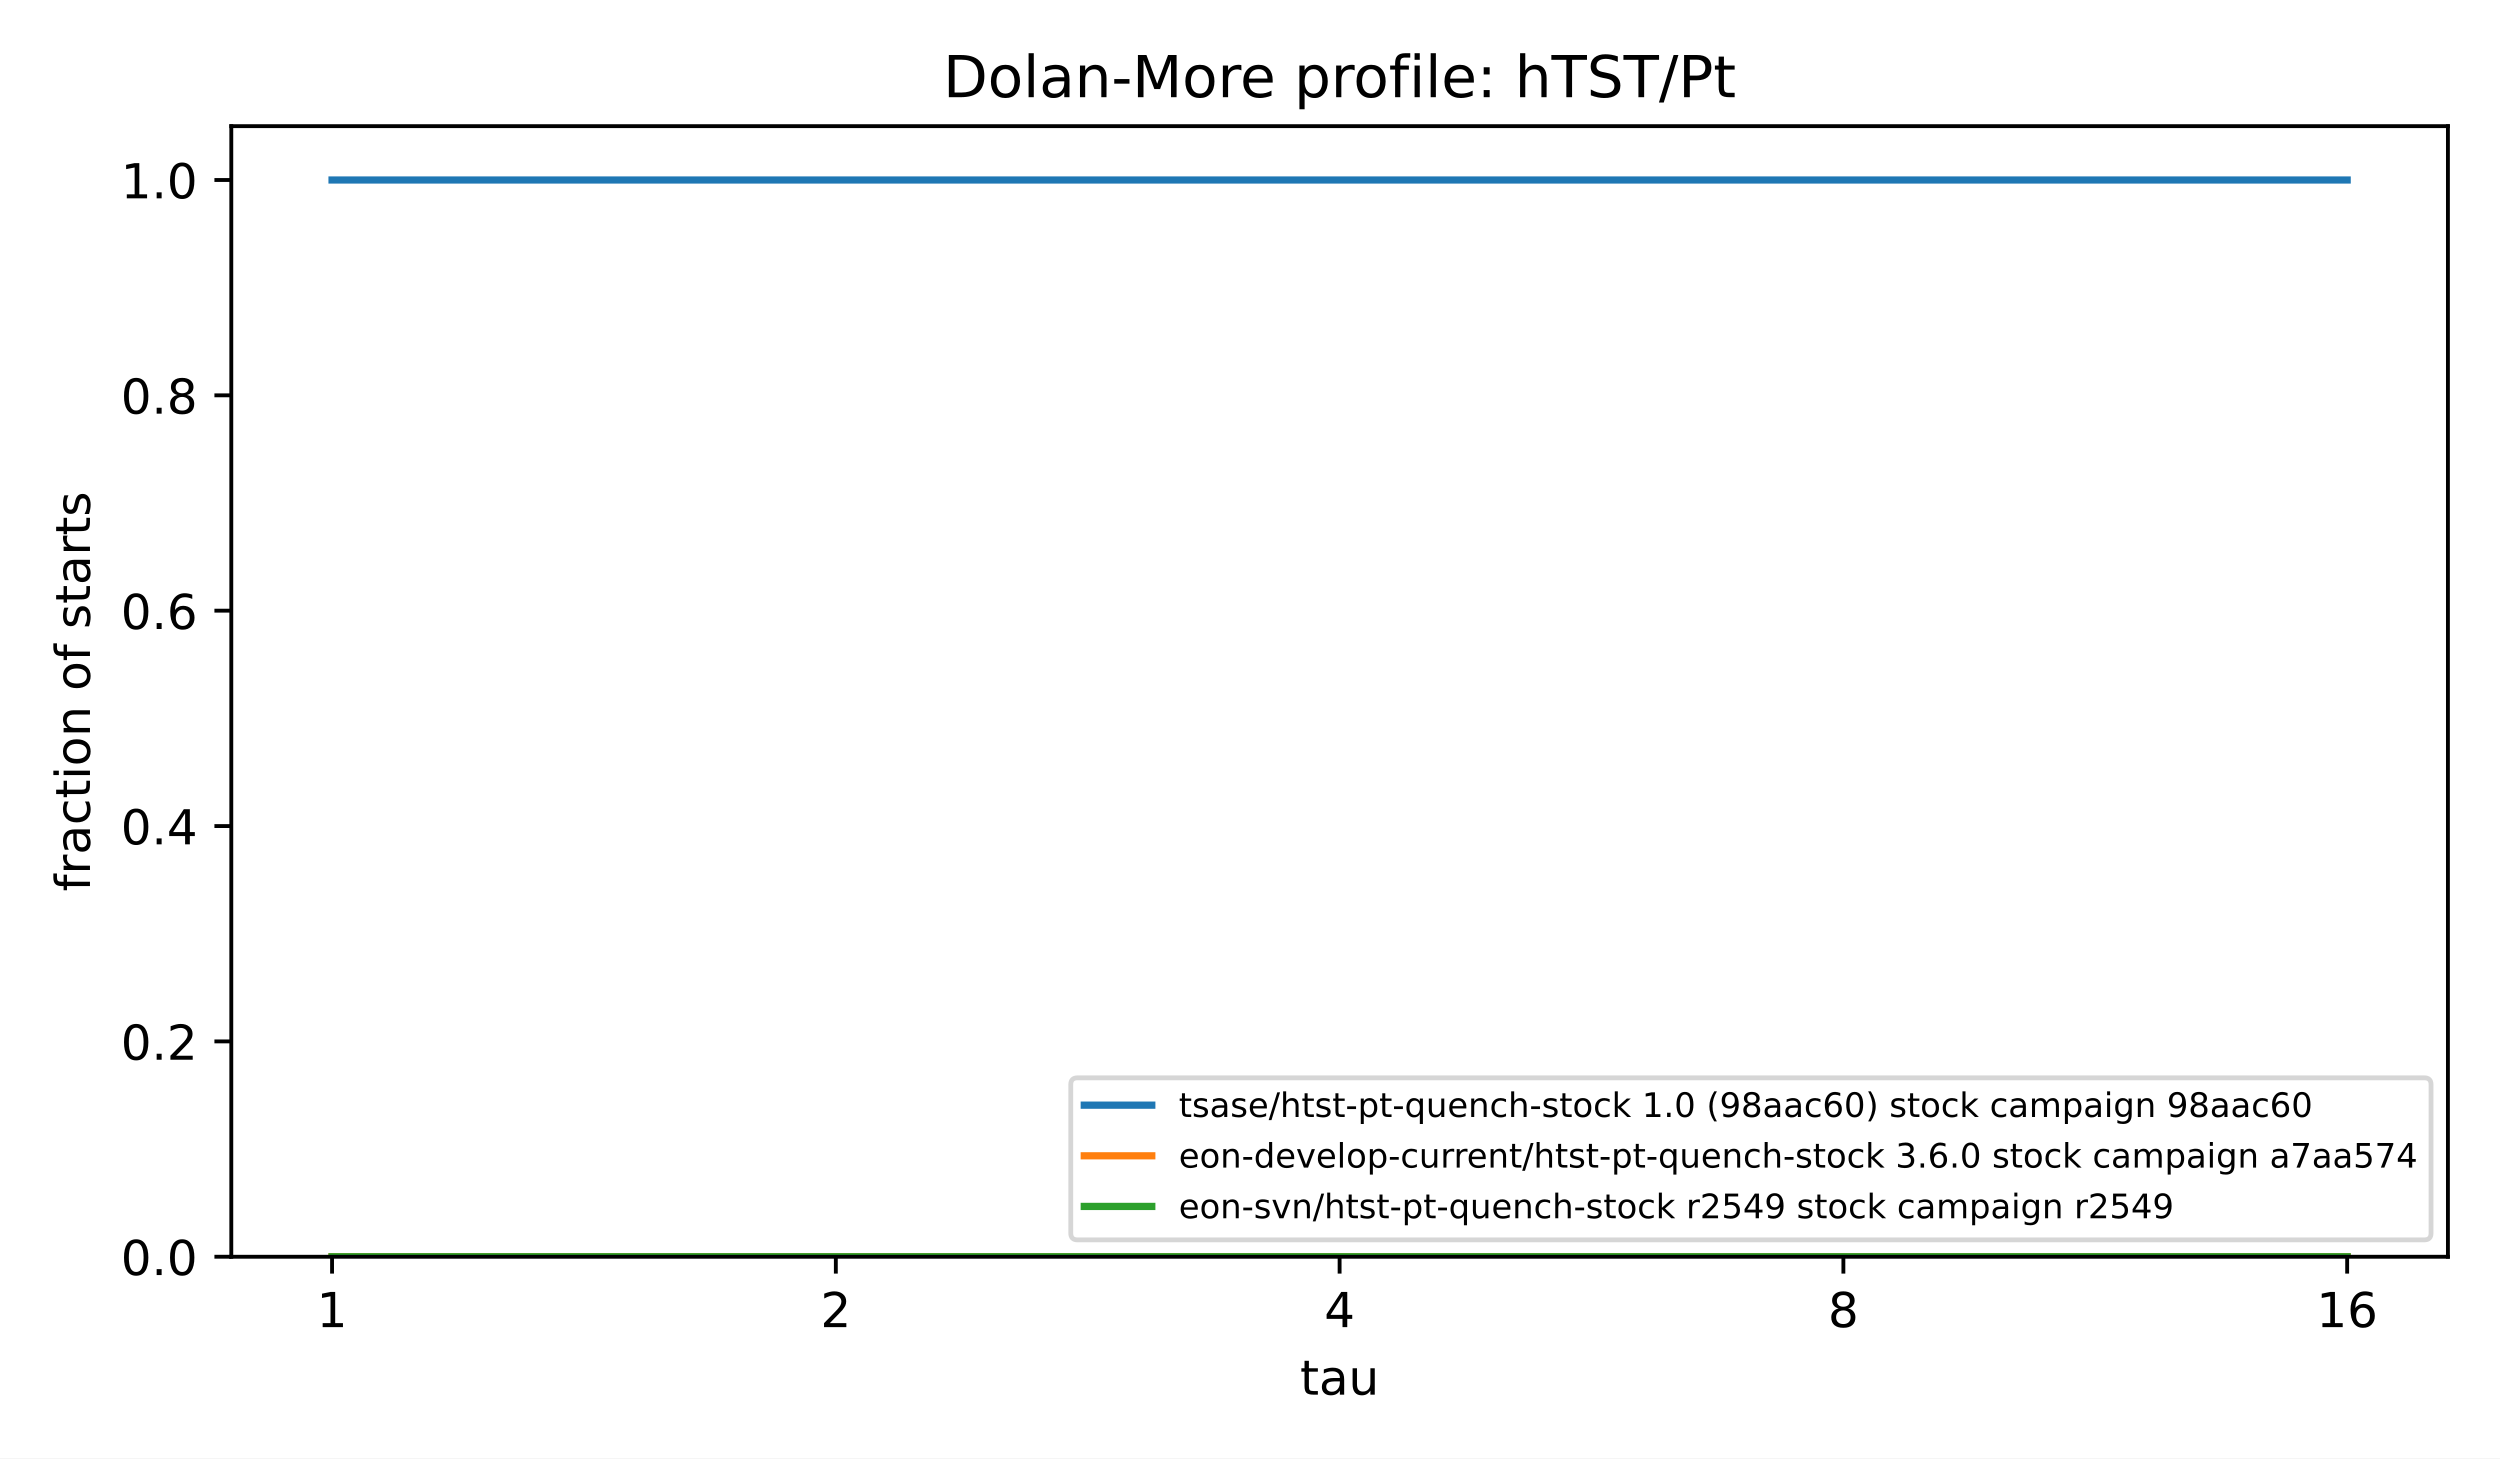
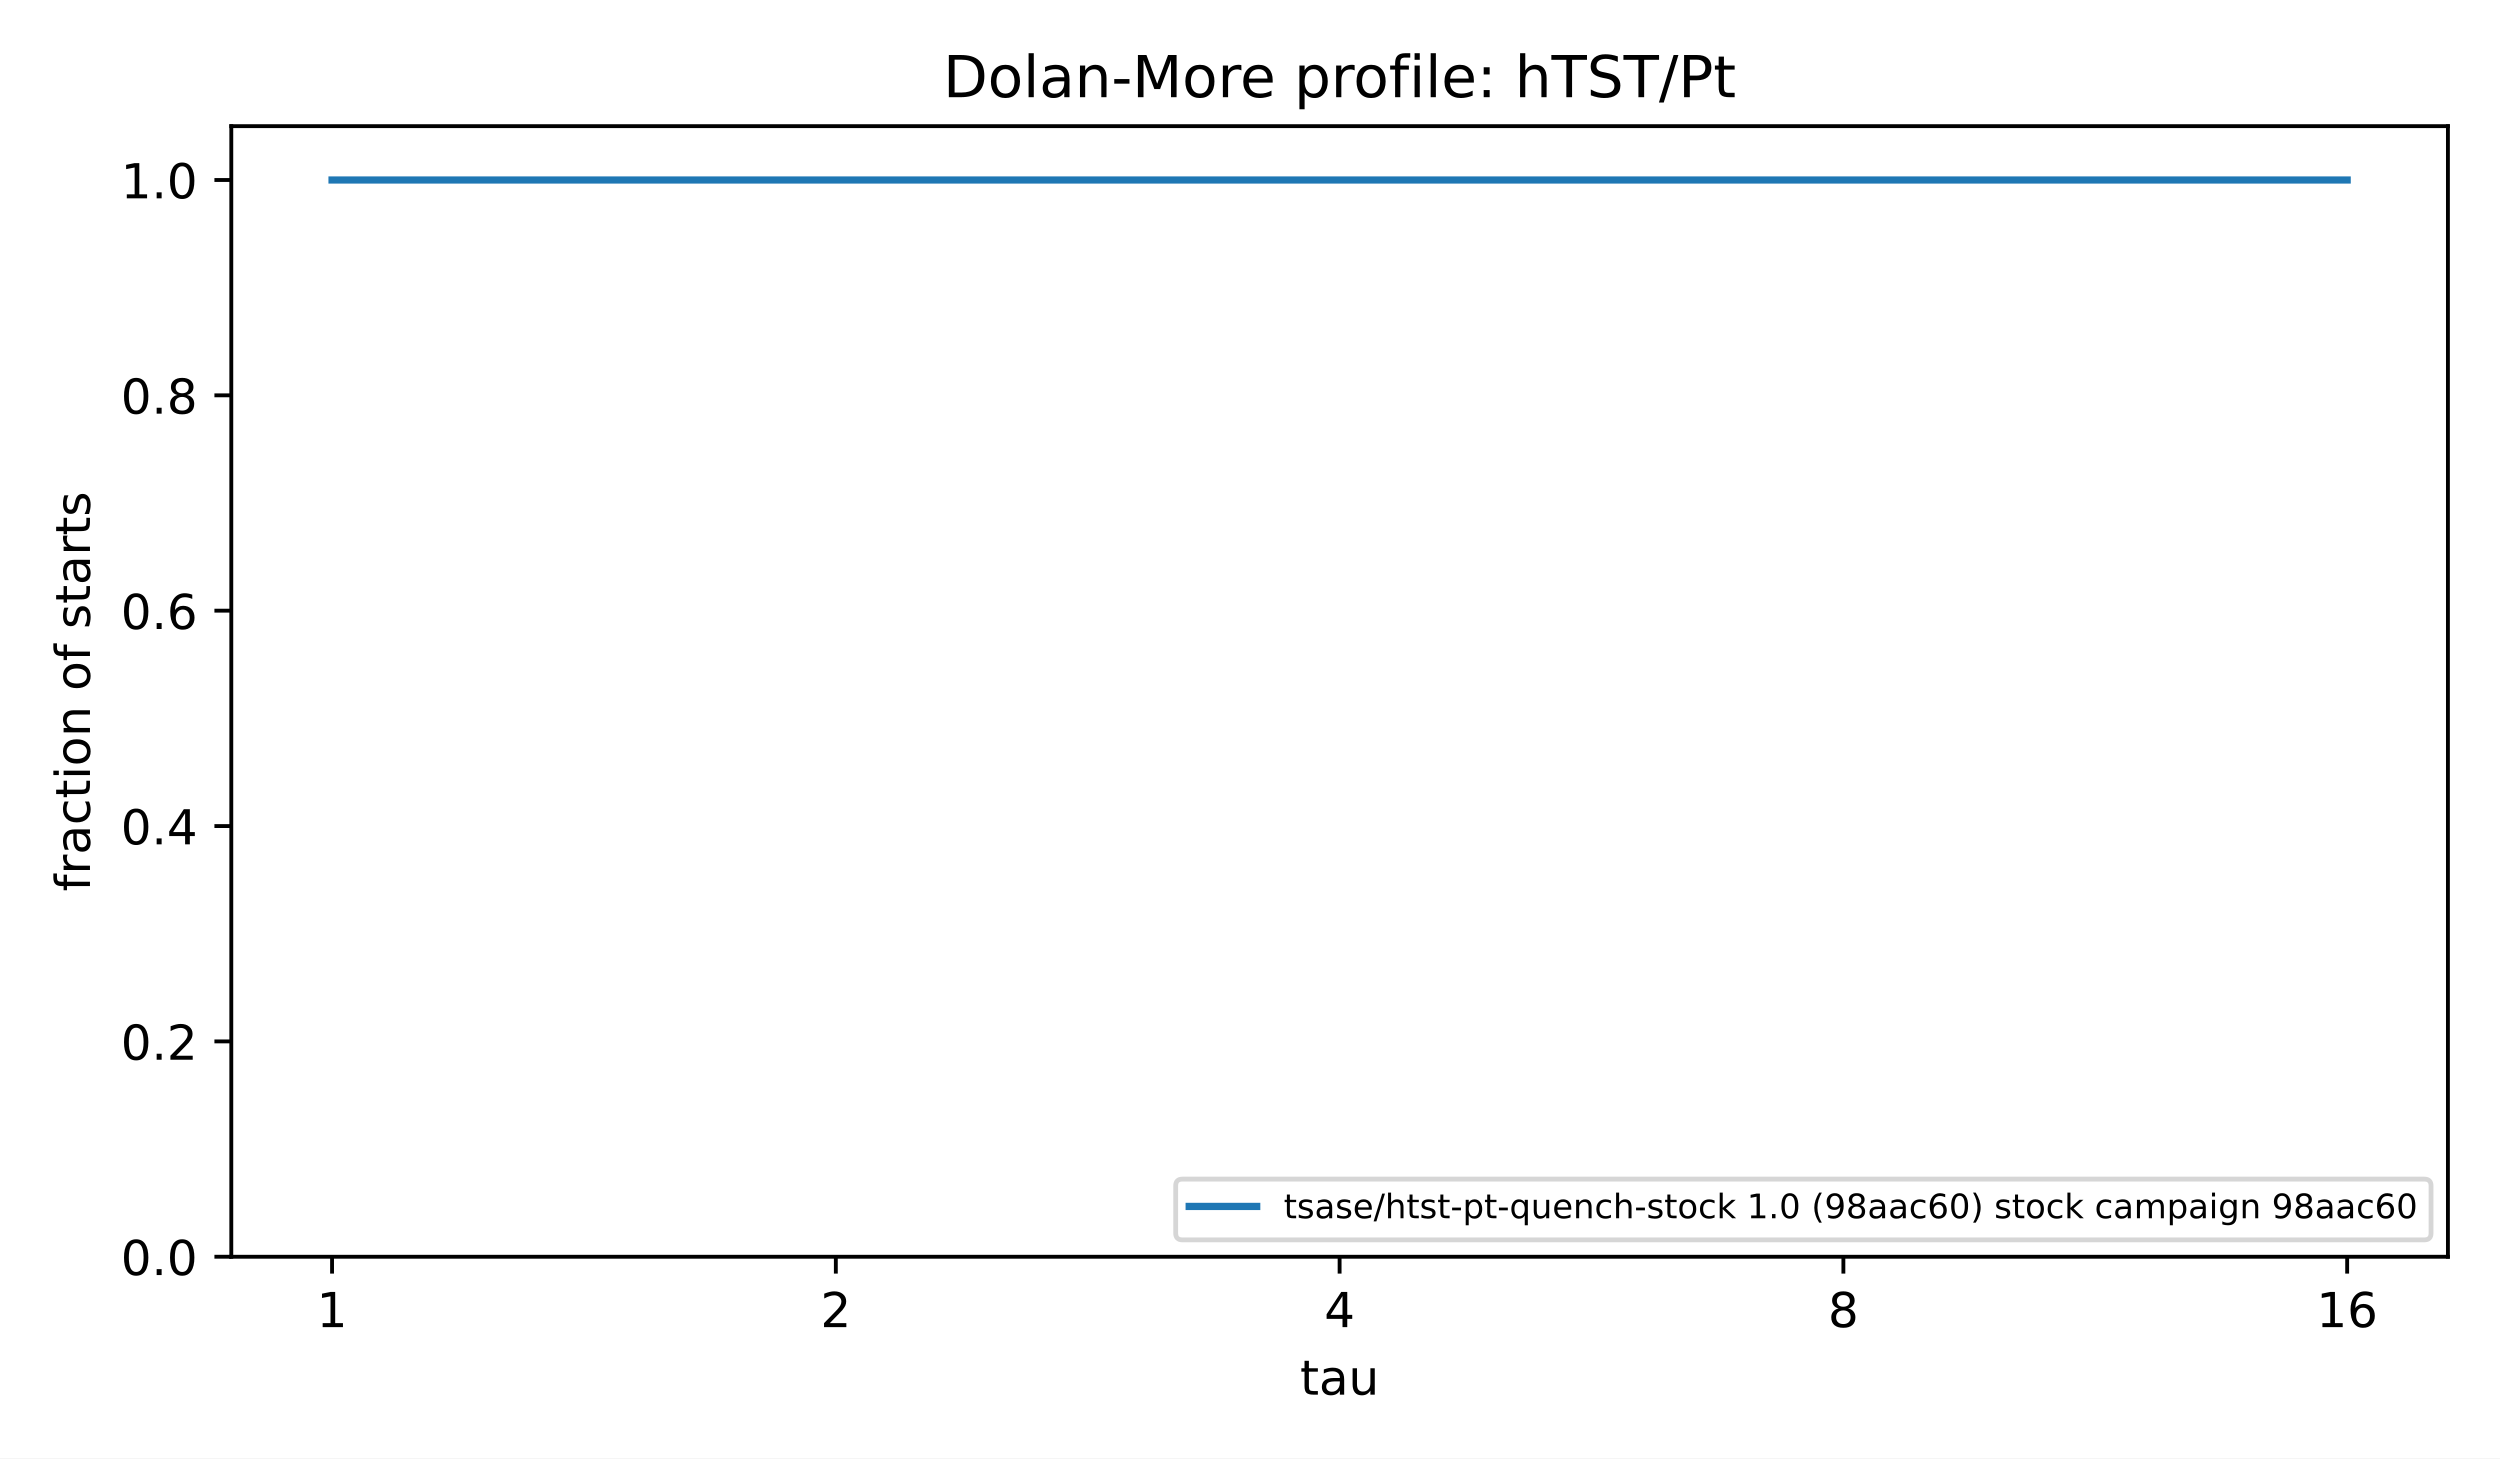
<svg xmlns="http://www.w3.org/2000/svg" xmlns:xlink="http://www.w3.org/1999/xlink" width="518.4pt" height="302.4pt" viewBox="0 0 518.4 302.4" version="1.1">
  <defs>
    <style type="text/css">*{stroke-linejoin: round; stroke-linecap: butt}</style>
  </defs>
  <g id="figure_1">
    <g id="patch_1">
      <path d="M 0 302.4  L 518.4 302.4  L 518.4 0  L 0 0  z " style="fill: #ffffff" />
    </g>
    <g id="axes_1">
      <g id="patch_2">
        <path d="M 47.962 260.6  L 507.6 260.6  L 507.6 26.16  L 47.962 26.16  z " style="fill: #ffffff" />
      </g>
      <g id="matplotlib.axis_1">
        <g id="xtick_1">
          <g id="line2d_1">
            <defs>
              <path id="m8ea4d47d77" d="M 0 0  L 0 3.5  " style="stroke: #000000; stroke-width: 0.8" />
            </defs>
            <g>
              <use xlink:href="#m8ea4d47d77" x="68.855" y="260.6" style="stroke: #000000; stroke-width: 0.8" />
            </g>
          </g>
          <g id="text_1">
            <text style="font-size: 10px; font-family: 'DejaVu Sans', 'Bitstream Vera Sans', 'Computer Modern Sans Serif', 'Lucida Grande', 'Verdana', 'Geneva', 'Lucid', 'Arial', 'Helvetica', 'Avant Garde', sans-serif; text-anchor: middle" x="68.855" y="275.198" transform="rotate(-0 68.85496 275.1977)">1</text>
          </g>
        </g>
        <g id="xtick_2">
          <g id="line2d_2">
            <g>
              <use xlink:href="#m8ea4d47d77" x="173.318" y="260.6" style="stroke: #000000; stroke-width: 0.8" />
            </g>
          </g>
          <g id="text_2">
            <text style="font-size: 10px; font-family: 'DejaVu Sans', 'Bitstream Vera Sans', 'Computer Modern Sans Serif', 'Lucida Grande', 'Verdana', 'Geneva', 'Lucid', 'Arial', 'Helvetica', 'Avant Garde', sans-serif; text-anchor: middle" x="173.318" y="275.198" transform="rotate(-0 173.3181 275.1977)">2</text>
          </g>
        </g>
        <g id="xtick_3">
          <g id="line2d_3">
            <g>
              <use xlink:href="#m8ea4d47d77" x="277.781" y="260.6" style="stroke: #000000; stroke-width: 0.8" />
            </g>
          </g>
          <g id="text_3">
            <text style="font-size: 10px; font-family: 'DejaVu Sans', 'Bitstream Vera Sans', 'Computer Modern Sans Serif', 'Lucida Grande', 'Verdana', 'Geneva', 'Lucid', 'Arial', 'Helvetica', 'Avant Garde', sans-serif; text-anchor: middle" x="277.781" y="275.198" transform="rotate(-0 277.7812 275.1977)">4</text>
          </g>
        </g>
        <g id="xtick_4">
          <g id="line2d_4">
            <g>
              <use xlink:href="#m8ea4d47d77" x="382.244" y="260.6" style="stroke: #000000; stroke-width: 0.8" />
            </g>
          </g>
          <g id="text_4">
            <text style="font-size: 10px; font-family: 'DejaVu Sans', 'Bitstream Vera Sans', 'Computer Modern Sans Serif', 'Lucida Grande', 'Verdana', 'Geneva', 'Lucid', 'Arial', 'Helvetica', 'Avant Garde', sans-serif; text-anchor: middle" x="382.244" y="275.198" transform="rotate(-0 382.2443 275.1977)">8</text>
          </g>
        </g>
        <g id="xtick_5">
          <g id="line2d_5">
            <g>
              <use xlink:href="#m8ea4d47d77" x="486.707" y="260.6" style="stroke: #000000; stroke-width: 0.8" />
            </g>
          </g>
          <g id="text_5">
            <text style="font-size: 10px; font-family: 'DejaVu Sans', 'Bitstream Vera Sans', 'Computer Modern Sans Serif', 'Lucida Grande', 'Verdana', 'Geneva', 'Lucid', 'Arial', 'Helvetica', 'Avant Garde', sans-serif; text-anchor: middle" x="486.707" y="275.198" transform="rotate(-0 486.7074 275.1977)">16</text>
          </g>
        </g>
        <g id="text_6">
          <text style="font-size: 10px; font-family: 'DejaVu Sans', 'Bitstream Vera Sans', 'Computer Modern Sans Serif', 'Lucida Grande', 'Verdana', 'Geneva', 'Lucid', 'Arial', 'Helvetica', 'Avant Garde', sans-serif; text-anchor: middle" x="277.781" y="289.198" transform="rotate(-0 277.7812 289.1977)">tau</text>
        </g>
      </g>
      <g id="matplotlib.axis_2">
        <g id="ytick_1">
          <g id="line2d_6">
            <defs>
              <path id="md659df78fa" d="M 0 0  L -3.5 0  " style="stroke: #000000; stroke-width: 0.8" />
            </defs>
            <g>
              <use xlink:href="#md659df78fa" x="47.962" y="260.6" style="stroke: #000000; stroke-width: 0.8" />
            </g>
          </g>
          <g id="text_7">
            <text style="font-size: 10px; font-family: 'DejaVu Sans', 'Bitstream Vera Sans', 'Computer Modern Sans Serif', 'Lucida Grande', 'Verdana', 'Geneva', 'Lucid', 'Arial', 'Helvetica', 'Avant Garde', sans-serif; text-anchor: end" x="40.962" y="264.399" transform="rotate(-0 40.96234 264.3988)">0.0</text>
          </g>
        </g>
        <g id="ytick_2">
          <g id="line2d_7">
            <g>
              <use xlink:href="#md659df78fa" x="47.962" y="215.945" style="stroke: #000000; stroke-width: 0.8" />
            </g>
          </g>
          <g id="text_8">
            <text style="font-size: 10px; font-family: 'DejaVu Sans', 'Bitstream Vera Sans', 'Computer Modern Sans Serif', 'Lucida Grande', 'Verdana', 'Geneva', 'Lucid', 'Arial', 'Helvetica', 'Avant Garde', sans-serif; text-anchor: end" x="40.962" y="219.744" transform="rotate(-0 40.96234 219.7436)">0.2</text>
          </g>
        </g>
        <g id="ytick_3">
          <g id="line2d_8">
            <g>
              <use xlink:href="#md659df78fa" x="47.962" y="171.29" style="stroke: #000000; stroke-width: 0.8" />
            </g>
          </g>
          <g id="text_9">
            <text style="font-size: 10px; font-family: 'DejaVu Sans', 'Bitstream Vera Sans', 'Computer Modern Sans Serif', 'Lucida Grande', 'Verdana', 'Geneva', 'Lucid', 'Arial', 'Helvetica', 'Avant Garde', sans-serif; text-anchor: end" x="40.962" y="175.088" transform="rotate(-0 40.96234 175.0884)">0.4</text>
          </g>
        </g>
        <g id="ytick_4">
          <g id="line2d_9">
            <g>
              <use xlink:href="#md659df78fa" x="47.962" y="126.634" style="stroke: #000000; stroke-width: 0.8" />
            </g>
          </g>
          <g id="text_10">
            <text style="font-size: 10px; font-family: 'DejaVu Sans', 'Bitstream Vera Sans', 'Computer Modern Sans Serif', 'Lucida Grande', 'Verdana', 'Geneva', 'Lucid', 'Arial', 'Helvetica', 'Avant Garde', sans-serif; text-anchor: end" x="40.962" y="130.433" transform="rotate(-0 40.96234 130.4331)">0.6</text>
          </g>
        </g>
        <g id="ytick_5">
          <g id="line2d_10">
            <g>
              <use xlink:href="#md659df78fa" x="47.962" y="81.979" style="stroke: #000000; stroke-width: 0.8" />
            </g>
          </g>
          <g id="text_11">
            <text style="font-size: 10px; font-family: 'DejaVu Sans', 'Bitstream Vera Sans', 'Computer Modern Sans Serif', 'Lucida Grande', 'Verdana', 'Geneva', 'Lucid', 'Arial', 'Helvetica', 'Avant Garde', sans-serif; text-anchor: end" x="40.962" y="85.778" transform="rotate(-0 40.96234 85.77788)">0.8</text>
          </g>
        </g>
        <g id="ytick_6">
          <g id="line2d_11">
            <g>
              <use xlink:href="#md659df78fa" x="47.962" y="37.324" style="stroke: #000000; stroke-width: 0.8" />
            </g>
          </g>
          <g id="text_12">
            <text style="font-size: 10px; font-family: 'DejaVu Sans', 'Bitstream Vera Sans', 'Computer Modern Sans Serif', 'Lucida Grande', 'Verdana', 'Geneva', 'Lucid', 'Arial', 'Helvetica', 'Avant Garde', sans-serif; text-anchor: end" x="40.962" y="41.123" transform="rotate(-0 40.96234 41.12264)">1.0</text>
          </g>
        </g>
        <g id="text_13">
          <text style="font-size: 10px; font-family: 'DejaVu Sans', 'Bitstream Vera Sans', 'Computer Modern Sans Serif', 'Lucida Grande', 'Verdana', 'Geneva', 'Lucid', 'Arial', 'Helvetica', 'Avant Garde', sans-serif; text-anchor: middle" x="18.657" y="143.38" transform="rotate(-90 18.65687 143.38)">fraction of starts</text>
        </g>
      </g>
      <g id="line2d_12">
        <path d="M 68.855 37.324  L 173.318 37.324  L 173.318 37.324  L 277.781 37.324  L 277.781 37.324  L 382.244 37.324  L 382.244 37.324  L 486.707 37.324  L 486.707 37.324  " clip-path="url(#p4e380cea4b)" style="fill: none; stroke: #1f77b4; stroke-width: 1.5; stroke-linecap: square" />
      </g>
-       <g id="line2d_13">
-         <path d="M 68.855 260.6  L 173.318 260.6  L 173.318 260.6  L 277.781 260.6  L 277.781 260.6  L 382.244 260.6  L 382.244 260.6  L 486.707 260.6  L 486.707 260.6  " clip-path="url(#p4e380cea4b)" style="fill: none; stroke: #ff7f0e; stroke-width: 1.5; stroke-linecap: square" />
-       </g>
-       <g id="line2d_14">
-         <path d="M 68.855 260.6  L 173.318 260.6  L 173.318 260.6  L 277.781 260.6  L 277.781 260.6  L 382.244 260.6  L 382.244 260.6  L 486.707 260.6  L 486.707 260.6  " clip-path="url(#p4e380cea4b)" style="fill: none; stroke: #2ca02c; stroke-width: 1.5; stroke-linecap: square" />
-       </g>
      <g id="patch_3">
        <path d="M 47.962 260.6  L 47.962 26.16  " style="fill: none; stroke: #000000; stroke-width: 0.8; stroke-linejoin: miter; stroke-linecap: square" />
      </g>
      <g id="patch_4">
        <path d="M 507.6 260.6  L 507.6 26.16  " style="fill: none; stroke: #000000; stroke-width: 0.8; stroke-linejoin: miter; stroke-linecap: square" />
      </g>
      <g id="patch_5">
        <path d="M 47.962 260.6  L 507.6 260.6  " style="fill: none; stroke: #000000; stroke-width: 0.8; stroke-linejoin: miter; stroke-linecap: square" />
      </g>
      <g id="patch_6">
        <path d="M 47.962 26.16  L 507.6 26.16  " style="fill: none; stroke: #000000; stroke-width: 0.8; stroke-linejoin: miter; stroke-linecap: square" />
      </g>
      <g id="text_14">
        <text style="font-size: 12px; font-family: 'DejaVu Sans', 'Bitstream Vera Sans', 'Computer Modern Sans Serif', 'Lucida Grande', 'Verdana', 'Geneva', 'Lucid', 'Arial', 'Helvetica', 'Avant Garde', sans-serif; text-anchor: middle" x="277.781" y="20.16" transform="rotate(-0 277.7812 20.16)">Dolan-More profile: hTST/Pt</text>
      </g>
      <g id="legend_1">
        <g id="patch_7">
-           <path d="M 223.434 257.1  L 502.7 257.1  Q 504.1 257.1 504.1 255.7  L 504.1 224.898  Q 504.1 223.498 502.7 223.498  L 223.434 223.498  Q 222.034 223.498 222.034 224.898  L 222.034 255.7  Q 222.034 257.1 223.434 257.1  z " style="fill: #ffffff; opacity: 0.8; stroke: #cccccc; stroke-linejoin: miter" />
+           <path d="M 245.191 257.1  L 502.7 257.1  Q 504.1 257.1 504.1 255.7  L 504.1 245.899  Q 504.1 244.499 502.7 244.499  L 245.191 244.499  Q 243.791 244.499 243.791 245.899  L 243.791 255.7  Q 243.791 257.1 245.191 257.1  z " style="fill: #ffffff; opacity: 0.8; stroke: #cccccc; stroke-linejoin: miter" />
        </g>
-         <g id="line2d_15">
-           <path d="M 224.834 229.167  L 231.834 229.167  L 231.834 229.167  L 238.834 229.167  L 238.834 229.167  " style="fill: none; stroke: #1f77b4; stroke-width: 1.5; stroke-linecap: square" />
+         <g id="line2d_13">
+           <path d="M 246.591 250.168  L 253.591 250.168  L 253.591 250.168  L 260.591 250.168  L 260.591 250.168  " style="fill: none; stroke: #1f77b4; stroke-width: 1.5; stroke-linecap: square" />
        </g>
        <g id="text_15">
-           <text style="font-size: 7px; font-family: 'DejaVu Sans', 'Bitstream Vera Sans', 'Computer Modern Sans Serif', 'Lucida Grande', 'Verdana', 'Geneva', 'Lucid', 'Arial', 'Helvetica', 'Avant Garde', sans-serif; text-anchor: start" x="244.434" y="231.617" transform="rotate(-0 244.4339 231.6173)">tsase/htst-pt-quench-stock 1.0 (98aac60) stock campaign 98aac60</text>
-         </g>
-         <g id="line2d_16">
-           <path d="M 224.834 239.668  L 231.834 239.668  L 231.834 239.668  L 238.834 239.668  L 238.834 239.668  " style="fill: none; stroke: #ff7f0e; stroke-width: 1.5; stroke-linecap: square" />
-         </g>
-         <g id="text_16">
-           <text style="font-size: 7px; font-family: 'DejaVu Sans', 'Bitstream Vera Sans', 'Computer Modern Sans Serif', 'Lucida Grande', 'Verdana', 'Geneva', 'Lucid', 'Arial', 'Helvetica', 'Avant Garde', sans-serif; text-anchor: start" x="244.434" y="242.118" transform="rotate(-0 244.4339 242.1178)">eon-develop-current/htst-pt-quench-stock 3.6.0 stock campaign a7aa574</text>
-         </g>
-         <g id="line2d_17">
-           <path d="M 224.834 250.168  L 231.834 250.168  L 231.834 250.168  L 238.834 250.168  L 238.834 250.168  " style="fill: none; stroke: #2ca02c; stroke-width: 1.5; stroke-linecap: square" />
-         </g>
-         <g id="text_17">
-           <text style="font-size: 7px; font-family: 'DejaVu Sans', 'Bitstream Vera Sans', 'Computer Modern Sans Serif', 'Lucida Grande', 'Verdana', 'Geneva', 'Lucid', 'Arial', 'Helvetica', 'Avant Garde', sans-serif; text-anchor: start" x="244.434" y="252.618" transform="rotate(-0 244.4339 252.6184)">eon-svn/htst-pt-quench-stock r2549 stock campaign r2549</text>
+           <text style="font-size: 7px; font-family: 'DejaVu Sans', 'Bitstream Vera Sans', 'Computer Modern Sans Serif', 'Lucida Grande', 'Verdana', 'Geneva', 'Lucid', 'Arial', 'Helvetica', 'Avant Garde', sans-serif; text-anchor: start" x="266.191" y="252.618" transform="rotate(-0 266.1908 252.6184)">tsase/htst-pt-quench-stock 1.0 (98aac60) stock campaign 98aac60</text>
        </g>
      </g>
    </g>
  </g>
  <defs>
    <clipPath id="p4e380cea4b">
      <rect x="47.962" y="26.16" width="459.638" height="234.44" />
    </clipPath>
  </defs>
</svg>
